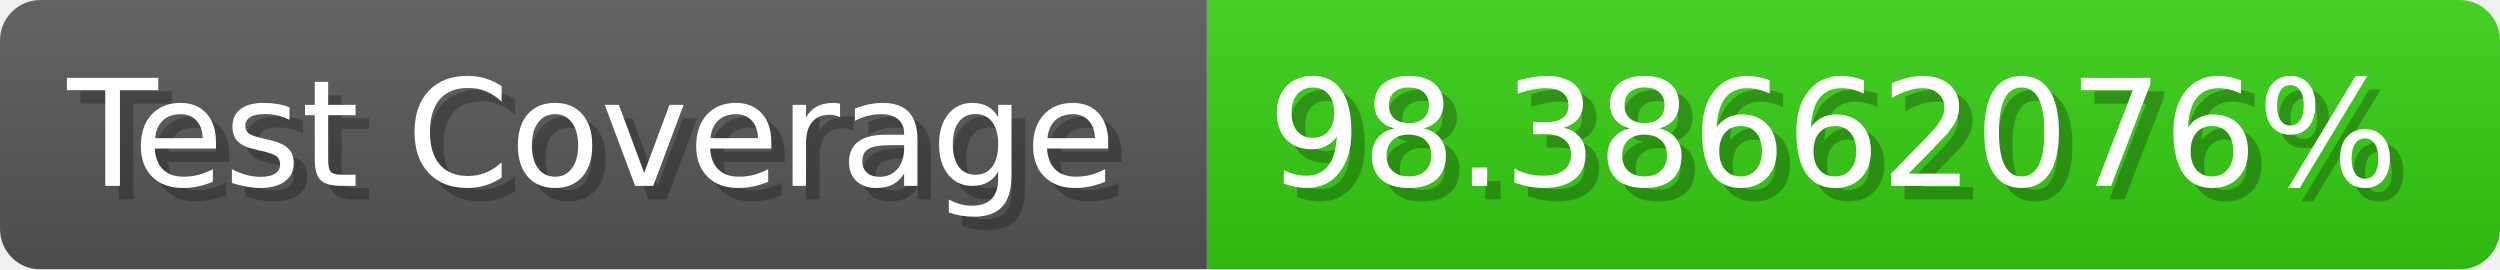
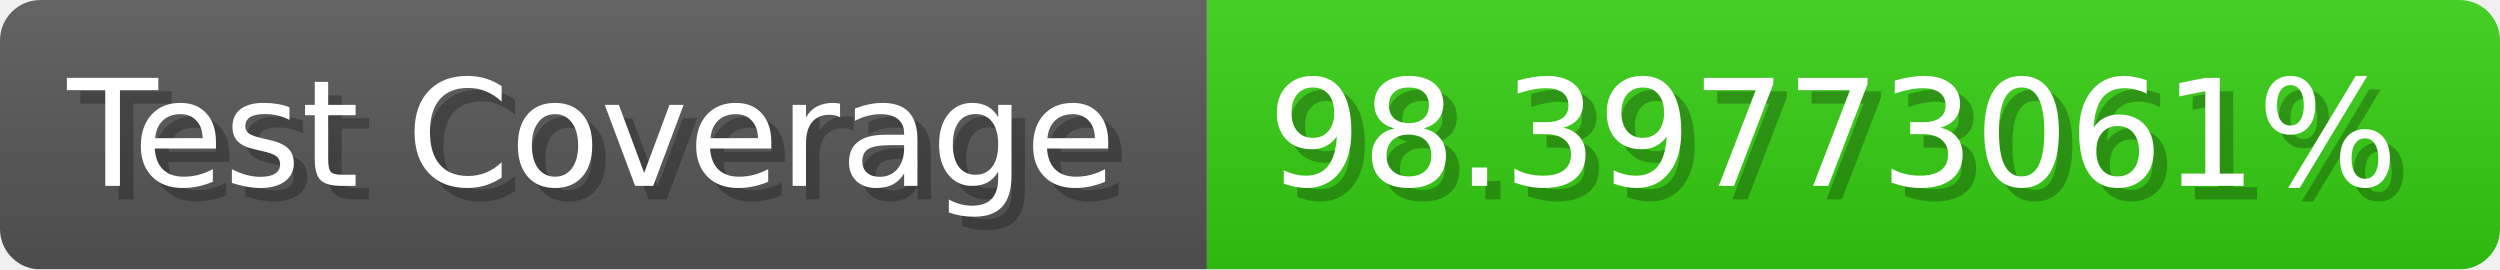
- <svg xmlns="http://www.w3.org/2000/svg" width="185.6" height="20" viewBox="0 0 1856 200" role="img" aria-label="Test Coverage: 98.38662076%">
+ <svg xmlns="http://www.w3.org/2000/svg" width="185.6" height="20" viewBox="0 0 1856 200" role="img" aria-label="Test Coverage: 98.39773061%">
  <linearGradient id="a" x2="0" y2="100%">
    <stop offset="0" stop-opacity=".1" stop-color="#EEE" />
    <stop offset="1" stop-opacity=".1" />
  </linearGradient>
  <mask id="m">
    <rect width="1856" height="200" rx="30" fill="#FFF" />
  </mask>
  <g mask="url(#m)">
    <rect width="896" height="200" fill="#555" />
    <rect width="960" height="200" fill="#3C1" x="896" />
    <rect width="1856" height="200" fill="url(#a)" />
  </g>
  <g aria-hidden="true" fill="#fff" text-anchor="start" font-family="Verdana,DejaVu Sans,sans-serif" font-size="110">
    <text x="60" y="148" textLength="796" fill="#000" opacity="0.25">Test Coverage</text>
    <text x="50" y="138" textLength="796">Test Coverage</text>
-     <text x="951" y="148" textLength="860" fill="#000" opacity="0.25">98.38662076%</text>
-     <text x="941" y="138" textLength="860">98.38662076%</text>
+     <text x="951" y="148" textLength="860" fill="#000" opacity="0.25">98.39773061%</text>
+     <text x="941" y="138" textLength="860">98.39773061%</text>
  </g>
</svg>
